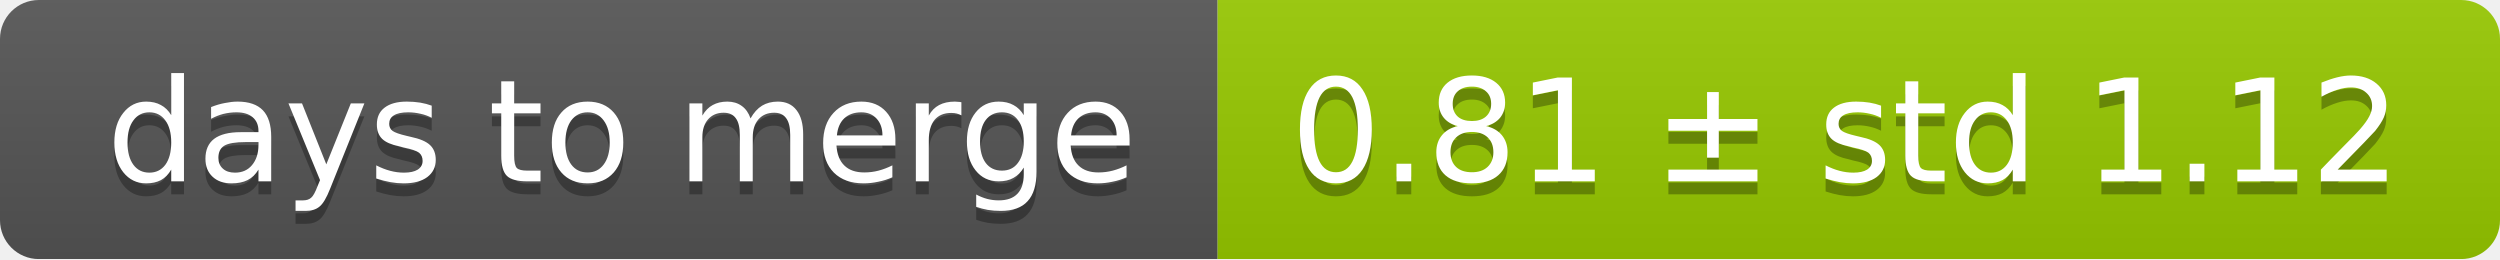
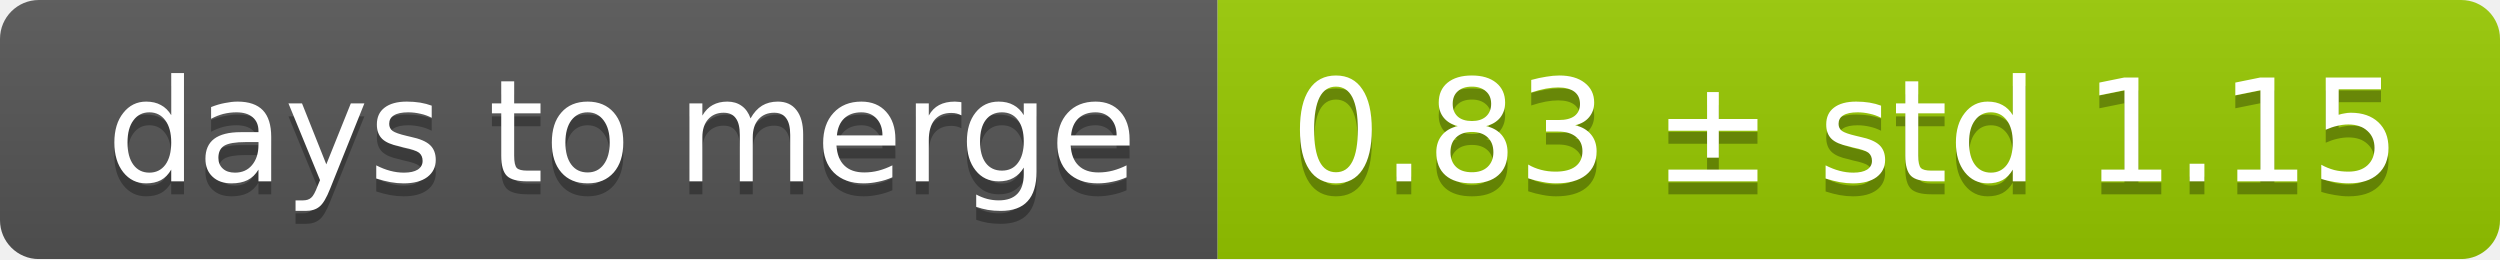
<svg xmlns="http://www.w3.org/2000/svg" width="193" height="20">
  <linearGradient id="smooth" x2="0" y2="100%">
    <stop offset="0" stop-color="#bbb" stop-opacity=".1" />
    <stop offset="1" stop-opacity=".1" />
  </linearGradient>
  <mask id="round">
    <rect width="193" height="20" rx="3" fill="#fff" />
  </mask>
  <g mask="url(#round)">
    <rect width="94" height="20" fill="#555" />
    <rect x="94" width="99" height="20" fill="#97ca00" />
    <rect width="193" height="20" fill="url(#smooth)" />
  </g>
  <g fill="#fff" text-anchor="middle" font-family="DejaVu Sans,Verdana,Geneva,sans-serif" font-size="11">
    <text x="48" y="15" fill="#010101" fill-opacity=".3">days to merge</text>
    <text x="48" y="14">days to merge</text>
-     <text x="142.5" y="15" fill="#010101" fill-opacity=".3">0.81 ± std 1.12</text>
-     <text x="142.5" y="14">0.81 ± std 1.12</text>
+     <text x="142.5" y="15" fill="#010101" fill-opacity=".3">0.83 ± std 1.15</text>
+     <text x="142.5" y="14">0.83 ± std 1.15</text>
  </g>
</svg>
